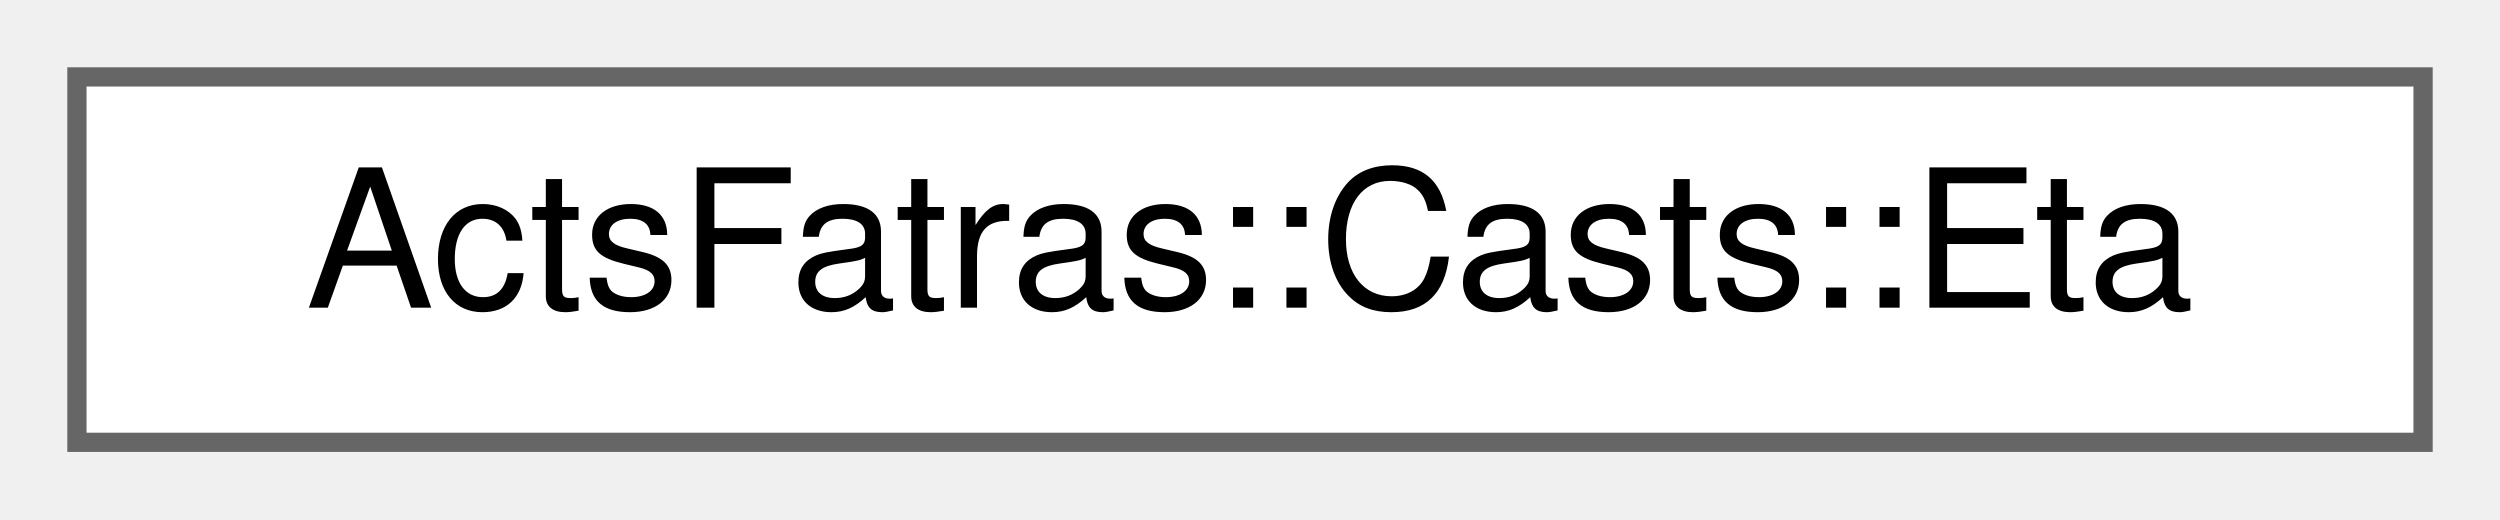
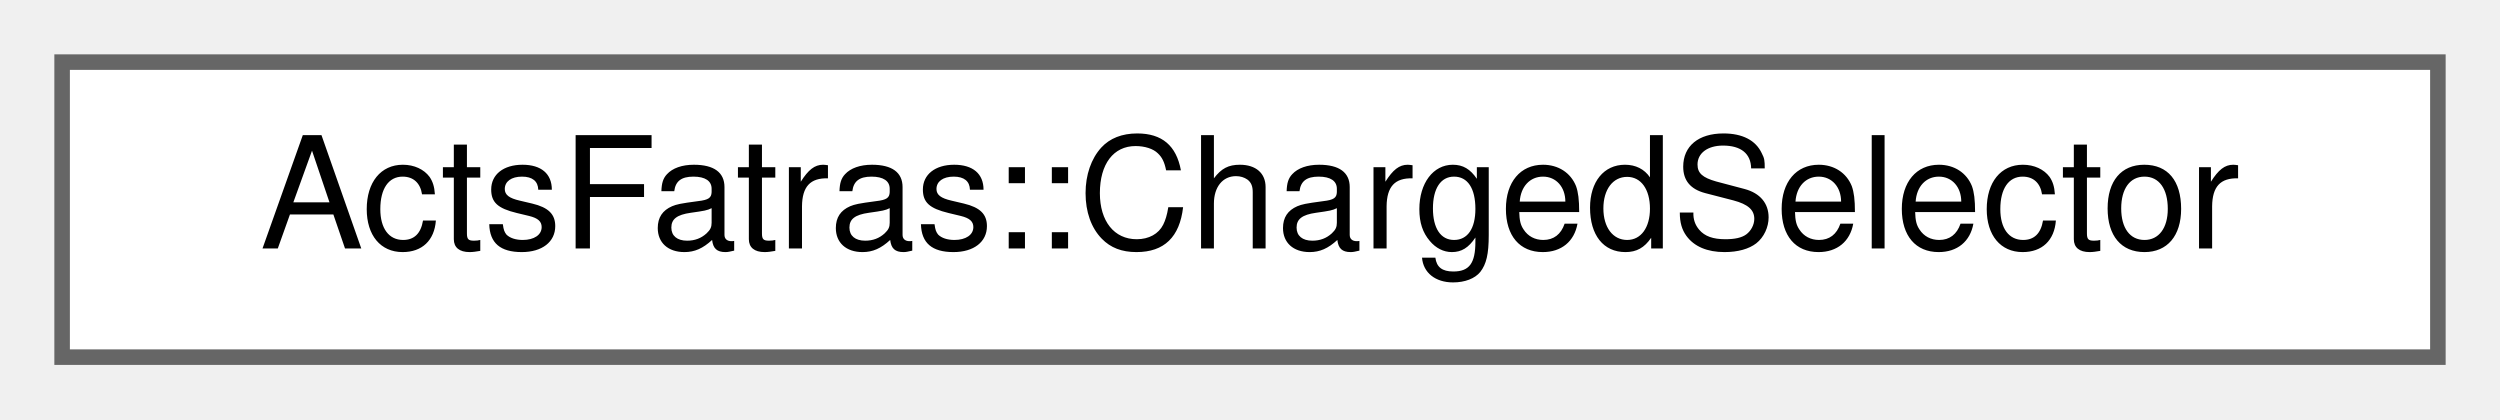
- <svg xmlns="http://www.w3.org/2000/svg" xmlns:xlink="http://www.w3.org/1999/xlink" width="130pt" height="27pt" viewBox="0.00 0.00 130.00 27.00">
+ <svg xmlns="http://www.w3.org/2000/svg" xmlns:xlink="http://www.w3.org/1999/xlink" width="161pt" height="27pt" viewBox="0.00 0.00 161.00 27.00">
  <g id="graph0" class="graph" transform="scale(1 1) rotate(0) translate(4 23)">
    <g id="Node000000" class="node">
      <g id="a_Node000000">
-         <a xlink:href="struct_acts_fatras_1_1_casts_1_1_eta.html" target="_top" xlink:title="Retrieve the direction pseudo-rapidity.">
-           <polygon fill="white" stroke="#666666" points="122,-19 0,-19 0,0 122,0 122,-19" />
-           <text text-anchor="middle" x="61" y="-7" font-family="Helvetica,sans-Serif" font-size="10.00">ActsFatras::Casts::Eta</text>
+         <a xlink:href="struct_acts_fatras_1_1_charged_selector.html" target="_top" xlink:title="Select all charged particles.">
+           <polygon fill="white" stroke="#666666" points="153,-19 0,-19 0,0 153,0 153,-19" />
+           <text text-anchor="middle" x="76.5" y="-7" font-family="Helvetica,sans-Serif" font-size="10.00">ActsFatras::ChargedSelector</text>
        </a>
      </g>
    </g>
  </g>
</svg>
